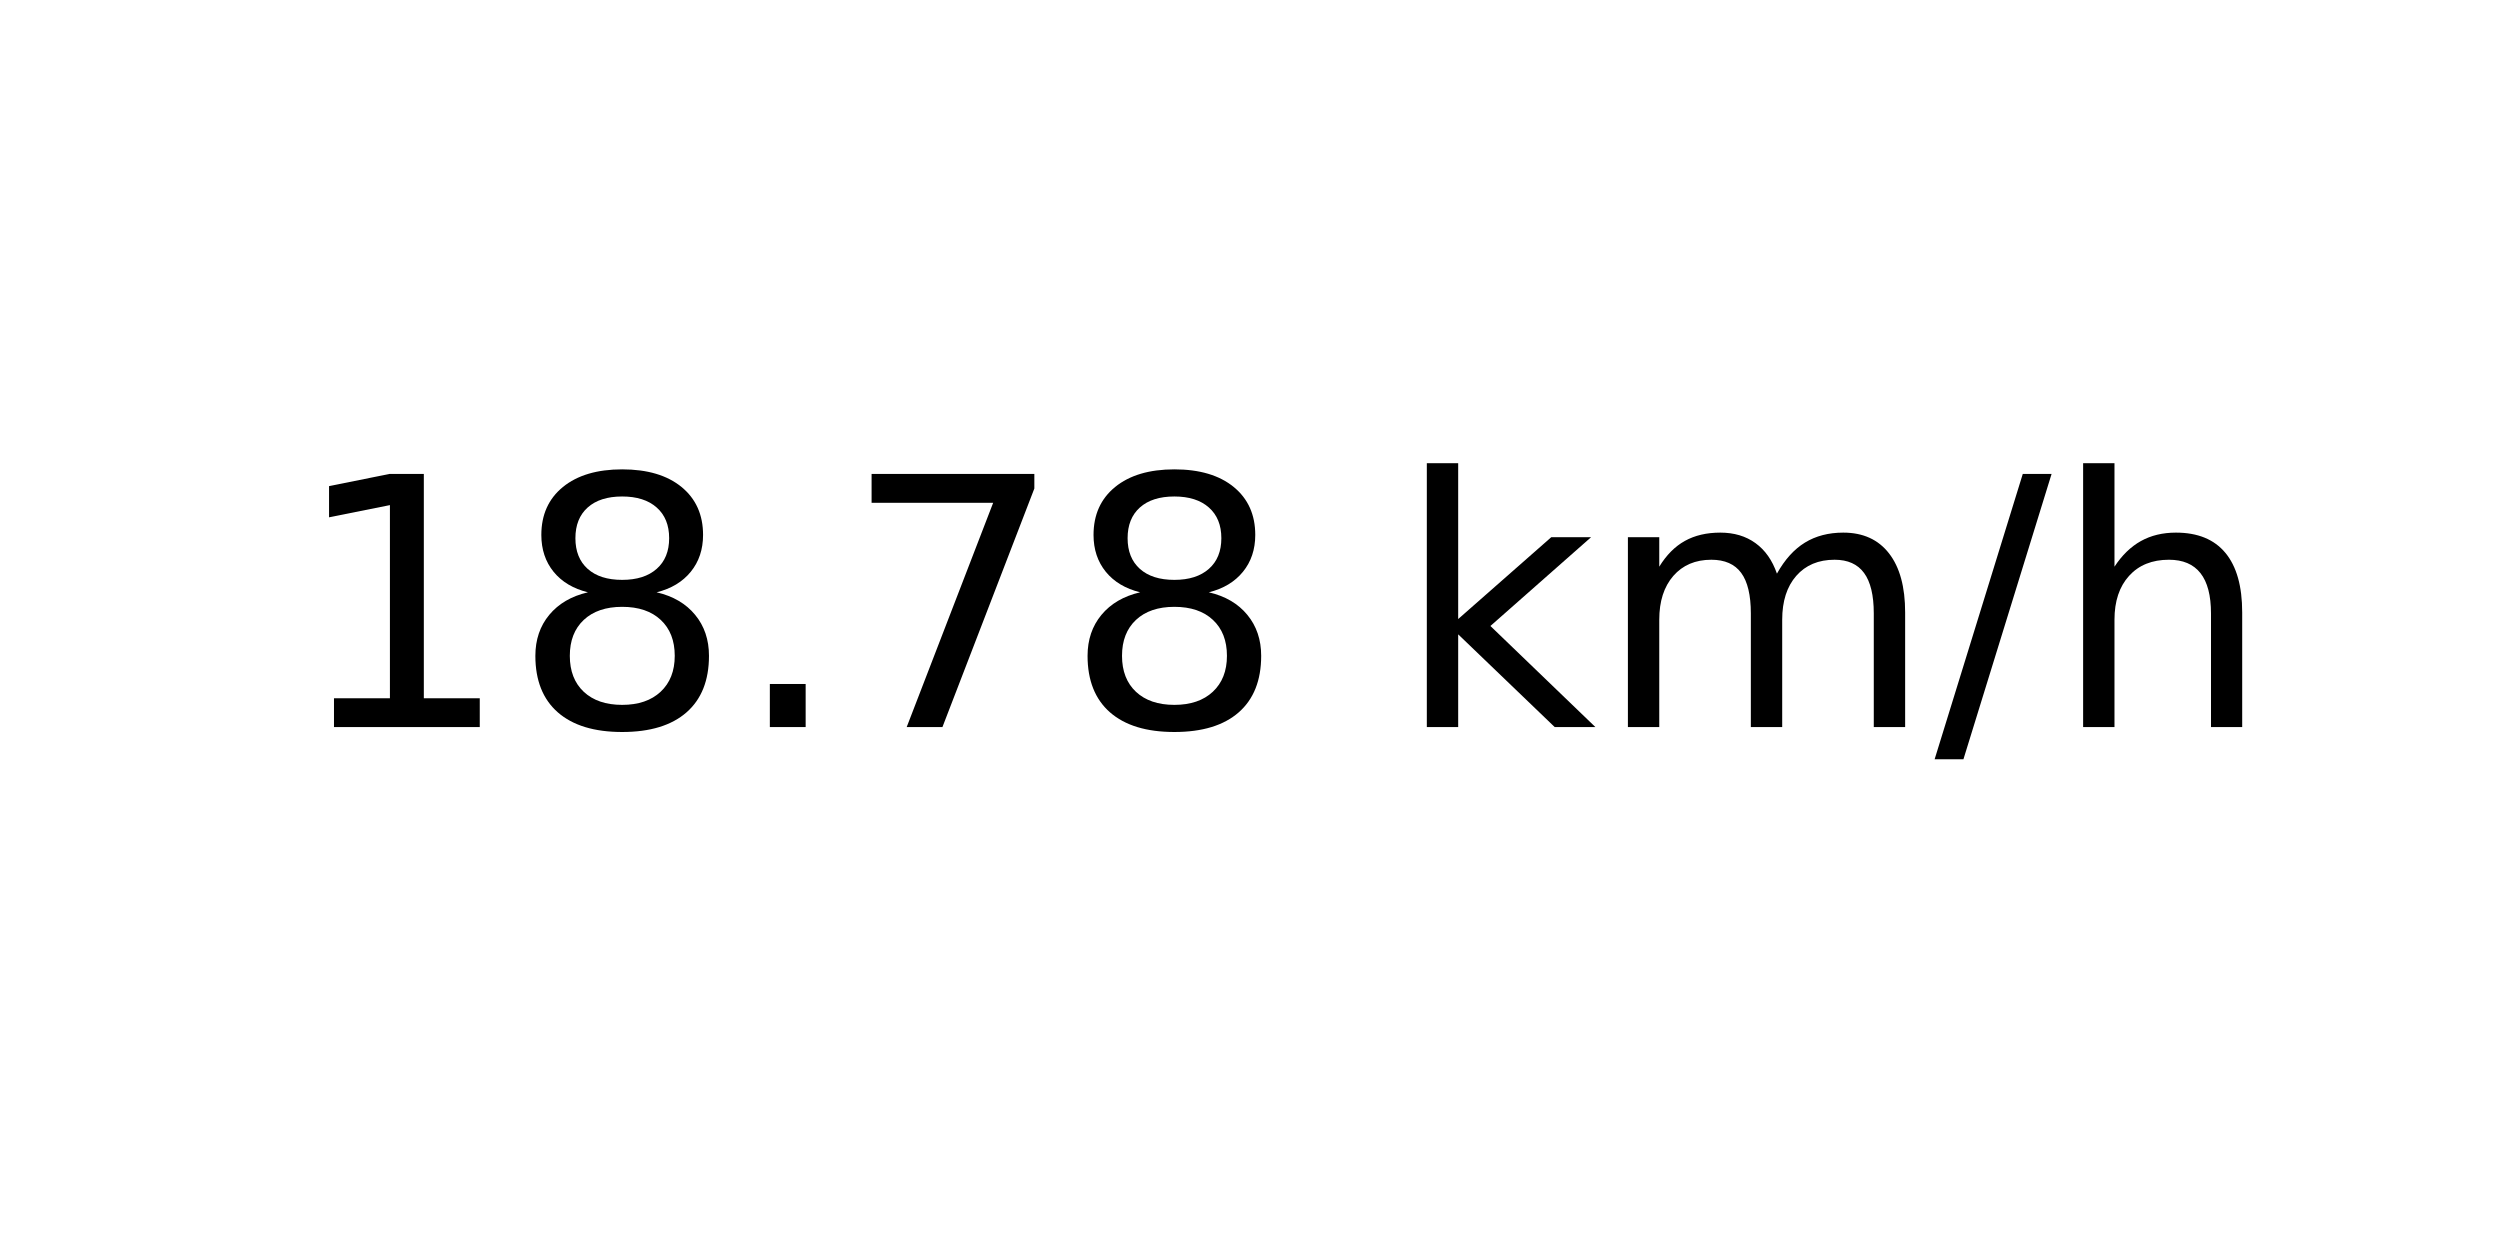
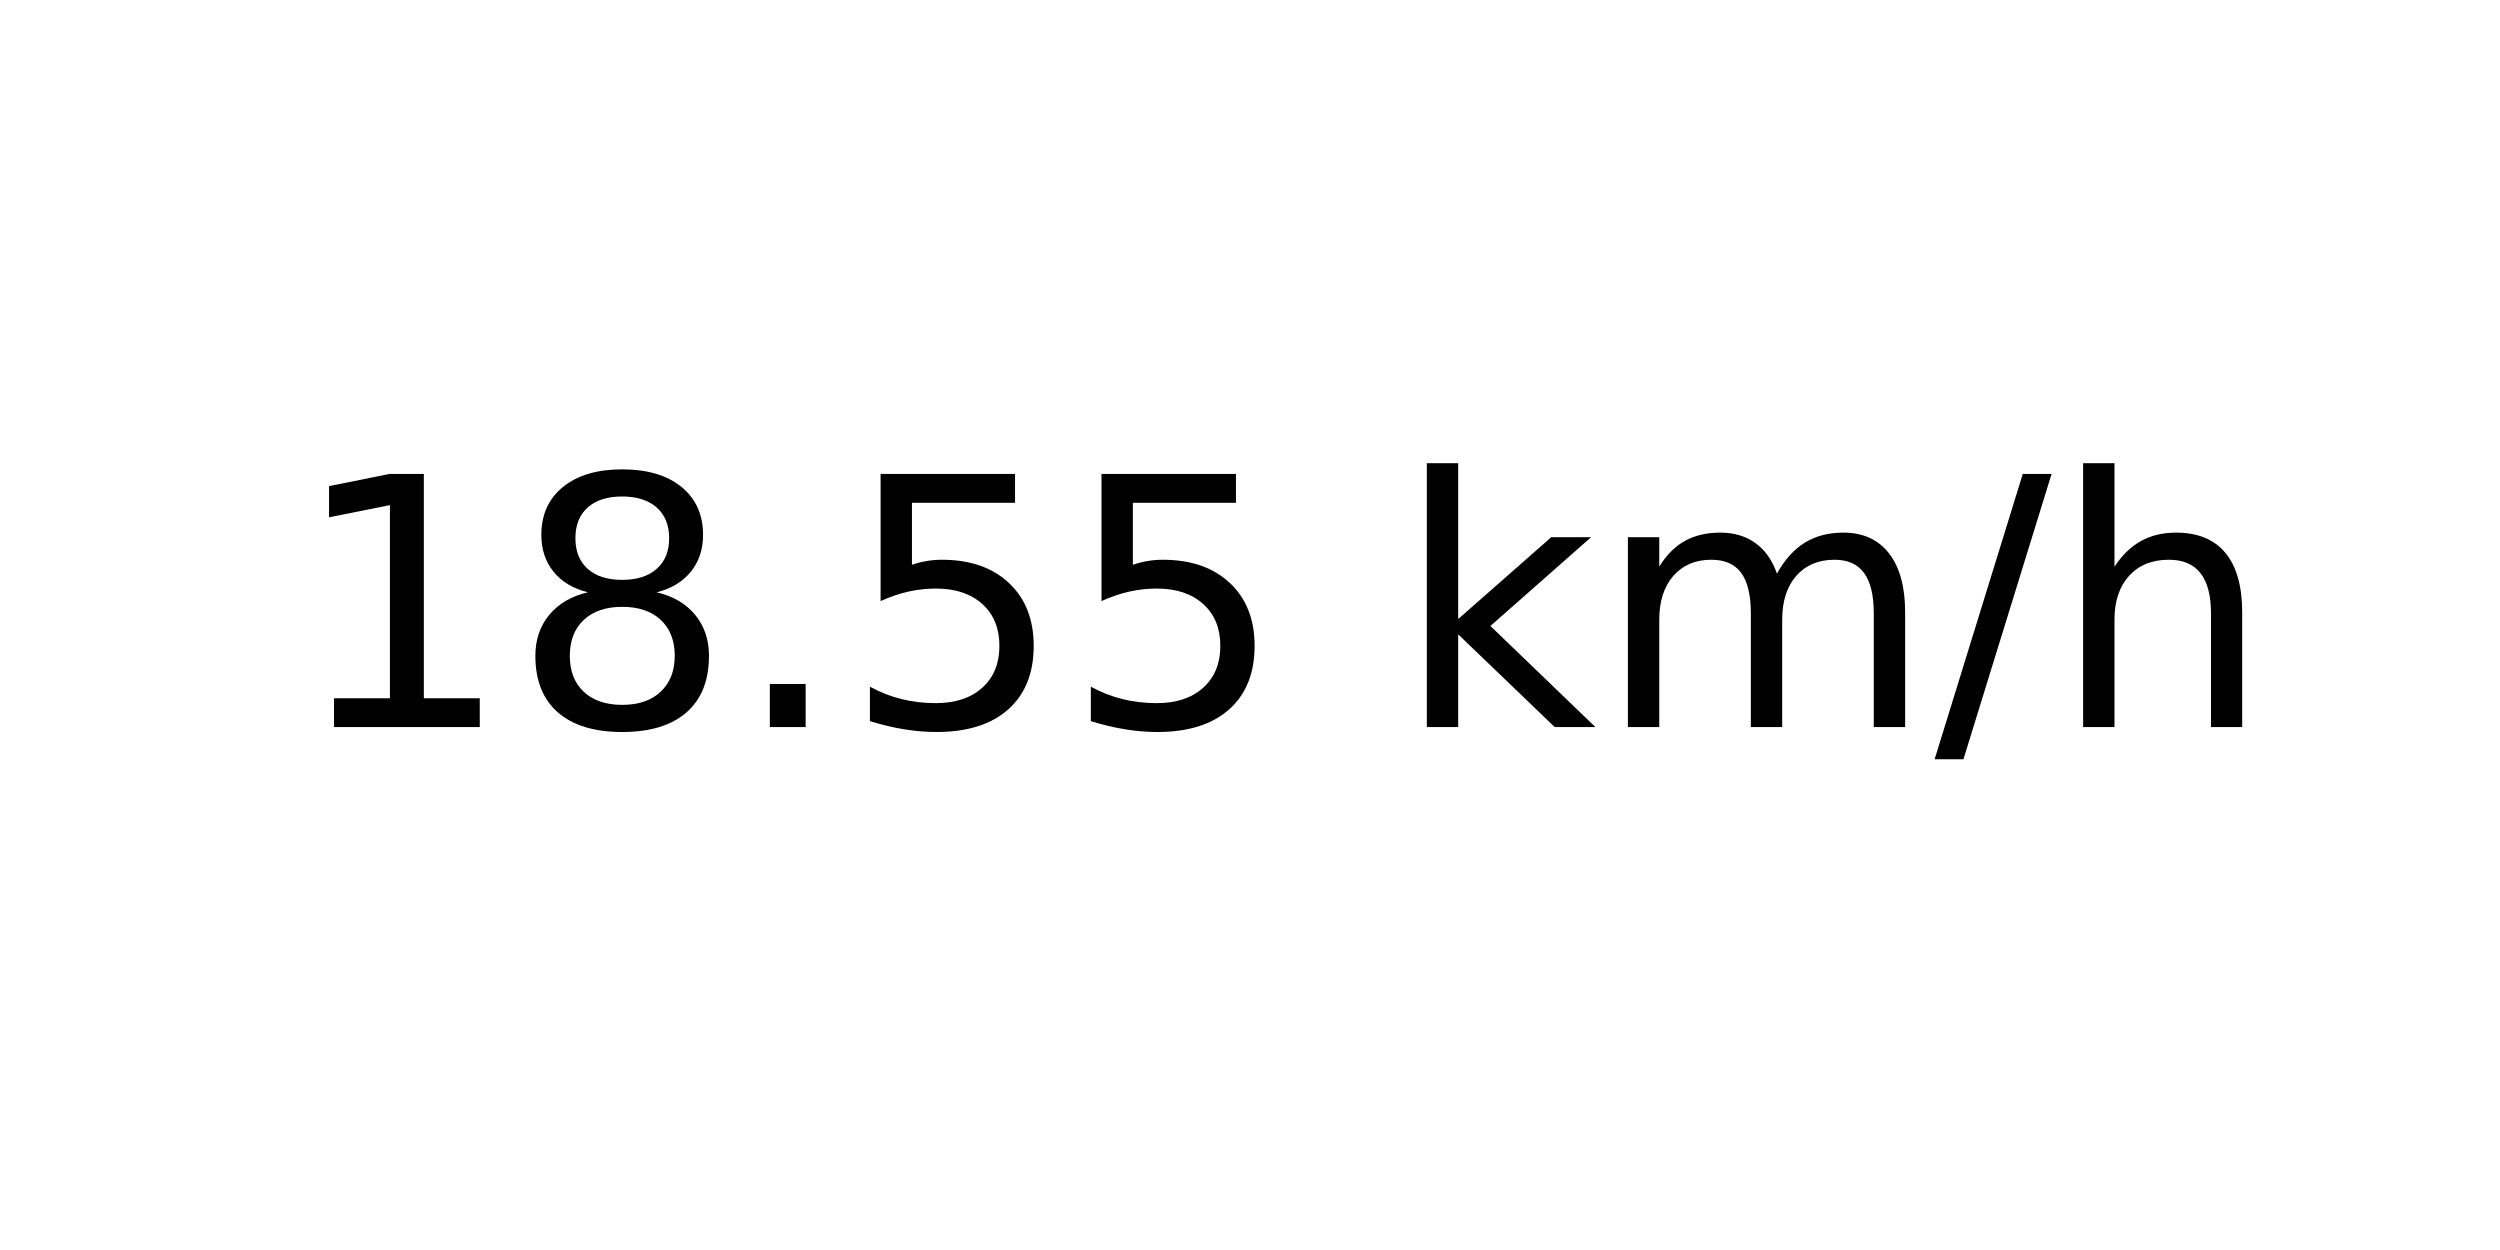
<svg xmlns="http://www.w3.org/2000/svg" xmlns:xlink="http://www.w3.org/1999/xlink" width="72pt" height="36pt" viewBox="0 0 72 36" version="1.1">
  <defs>
    <style type="text/css">*{stroke-linejoin: round; stroke-linecap: butt}</style>
  </defs>
  <g id="figure_1">
    <g id="axes_1">
      <g id="text_1">
        <g transform="translate(8.378125 20.93937) scale(0.1 -0.1)">
          <defs>
            <path id="DejaVuSans-31" d="M 794 531  L 1825 531  L 1825 4091  L 703 3866  L 703 4441  L 1819 4666  L 2450 4666  L 2450 531  L 3481 531  L 3481 0  L 794 0  L 794 531  z " transform="scale(0.015625)" />
            <path id="DejaVuSans-38" d="M 2034 2216  Q 1584 2216 1326 1975  Q 1069 1734 1069 1313  Q 1069 891 1326 650  Q 1584 409 2034 409  Q 2484 409 2743 651  Q 3003 894 3003 1313  Q 3003 1734 2745 1975  Q 2488 2216 2034 2216  z M 1403 2484  Q 997 2584 770 2862  Q 544 3141 544 3541  Q 544 4100 942 4425  Q 1341 4750 2034 4750  Q 2731 4750 3128 4425  Q 3525 4100 3525 3541  Q 3525 3141 3298 2862  Q 3072 2584 2669 2484  Q 3125 2378 3379 2068  Q 3634 1759 3634 1313  Q 3634 634 3220 271  Q 2806 -91 2034 -91  Q 1263 -91 848 271  Q 434 634 434 1313  Q 434 1759 690 2068  Q 947 2378 1403 2484  z M 1172 3481  Q 1172 3119 1398 2916  Q 1625 2713 2034 2713  Q 2441 2713 2670 2916  Q 2900 3119 2900 3481  Q 2900 3844 2670 4047  Q 2441 4250 2034 4250  Q 1625 4250 1398 4047  Q 1172 3844 1172 3481  z " transform="scale(0.015625)" />
            <path id="DejaVuSans-2e" d="M 684 794  L 1344 794  L 1344 0  L 684 0  L 684 794  z " transform="scale(0.015625)" />
-             <path id="DejaVuSans-37" d="M 525 4666  L 3525 4666  L 3525 4397  L 1831 0  L 1172 0  L 2766 4134  L 525 4134  L 525 4666  z " transform="scale(0.015625)" />
+             <path id="DejaVuSans-35" d="M 691 4666  L 3169 4666  L 3169 4134  L 1269 4134  L 1269 2991  Q 1406 3038 1543 3061  Q 1681 3084 1819 3084  Q 2600 3084 3056 2656  Q 3513 2228 3513 1497  Q 3513 744 3044 326  Q 2575 -91 1722 -91  Q 1428 -91 1123 -41  Q 819 9 494 109  L 494 744  Q 775 591 1075 516  Q 1375 441 1709 441  Q 2250 441 2565 725  Q 2881 1009 2881 1497  Q 2881 1984 2565 2268  Q 2250 2553 1709 2553  Q 1456 2553 1204 2497  Q 953 2441 691 2322  L 691 4666  z " transform="scale(0.015625)" />
            <path id="DejaVuSans-20" transform="scale(0.015625)" />
            <path id="DejaVuSans-6b" d="M 581 4863  L 1159 4863  L 1159 1991  L 2875 3500  L 3609 3500  L 1753 1863  L 3688 0  L 2938 0  L 1159 1709  L 1159 0  L 581 0  L 581 4863  z " transform="scale(0.015625)" />
            <path id="DejaVuSans-6d" d="M 3328 2828  Q 3544 3216 3844 3400  Q 4144 3584 4550 3584  Q 5097 3584 5394 3201  Q 5691 2819 5691 2113  L 5691 0  L 5113 0  L 5113 2094  Q 5113 2597 4934 2840  Q 4756 3084 4391 3084  Q 3944 3084 3684 2787  Q 3425 2491 3425 1978  L 3425 0  L 2847 0  L 2847 2094  Q 2847 2600 2669 2842  Q 2491 3084 2119 3084  Q 1678 3084 1418 2786  Q 1159 2488 1159 1978  L 1159 0  L 581 0  L 581 3500  L 1159 3500  L 1159 2956  Q 1356 3278 1631 3431  Q 1906 3584 2284 3584  Q 2666 3584 2933 3390  Q 3200 3197 3328 2828  z " transform="scale(0.015625)" />
            <path id="DejaVuSans-2f" d="M 1625 4666  L 2156 4666  L 531 -594  L 0 -594  L 1625 4666  z " transform="scale(0.015625)" />
            <path id="DejaVuSans-68" d="M 3513 2113  L 3513 0  L 2938 0  L 2938 2094  Q 2938 2591 2744 2837  Q 2550 3084 2163 3084  Q 1697 3084 1428 2787  Q 1159 2491 1159 1978  L 1159 0  L 581 0  L 581 4863  L 1159 4863  L 1159 2956  Q 1366 3272 1645 3428  Q 1925 3584 2291 3584  Q 2894 3584 3203 3211  Q 3513 2838 3513 2113  z " transform="scale(0.015625)" />
          </defs>
          <use xlink:href="#DejaVuSans-31" />
          <use xlink:href="#DejaVuSans-38" x="63.623" />
          <use xlink:href="#DejaVuSans-2e" x="127.246" />
-           <use xlink:href="#DejaVuSans-37" x="159.033" />
-           <use xlink:href="#DejaVuSans-38" x="222.656" />
+           <use xlink:href="#DejaVuSans-35" x="159.033" />
+           <use xlink:href="#DejaVuSans-35" x="222.656" />
          <use xlink:href="#DejaVuSans-20" x="286.279" />
          <use xlink:href="#DejaVuSans-6b" x="318.066" />
          <use xlink:href="#DejaVuSans-6d" x="375.977" />
          <use xlink:href="#DejaVuSans-2f" x="473.389" />
          <use xlink:href="#DejaVuSans-68" x="507.08" />
        </g>
      </g>
    </g>
  </g>
</svg>
